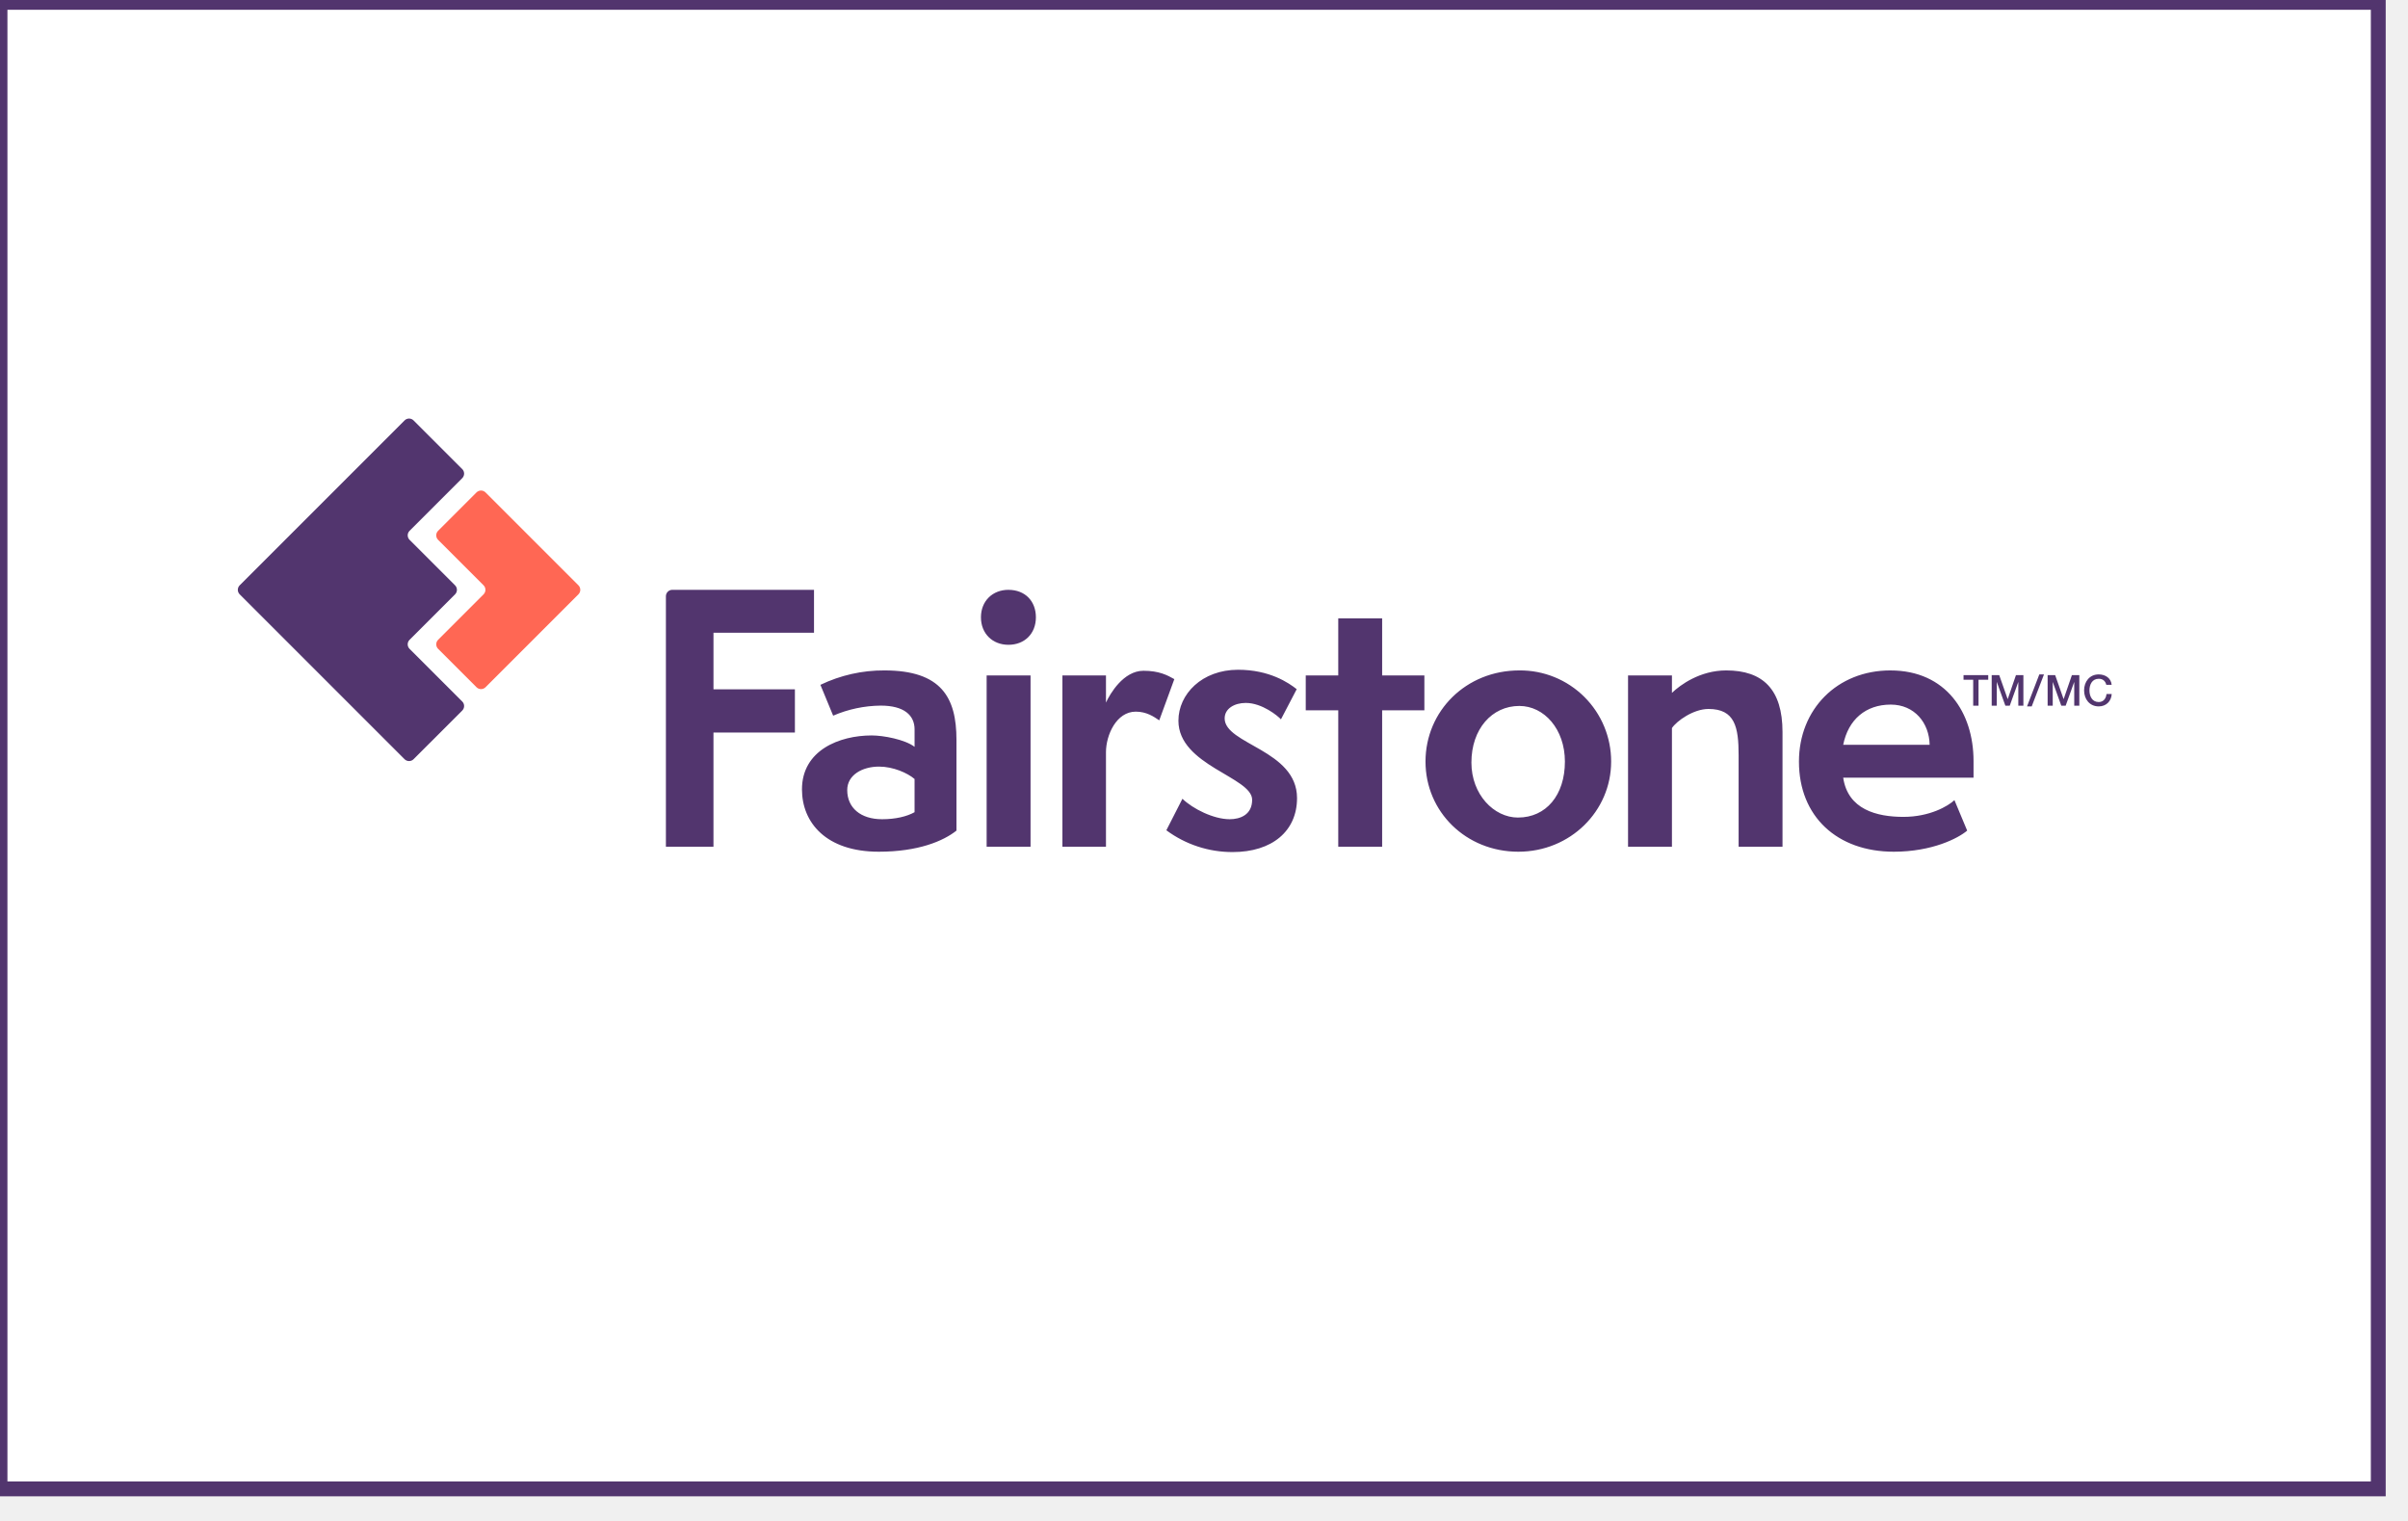
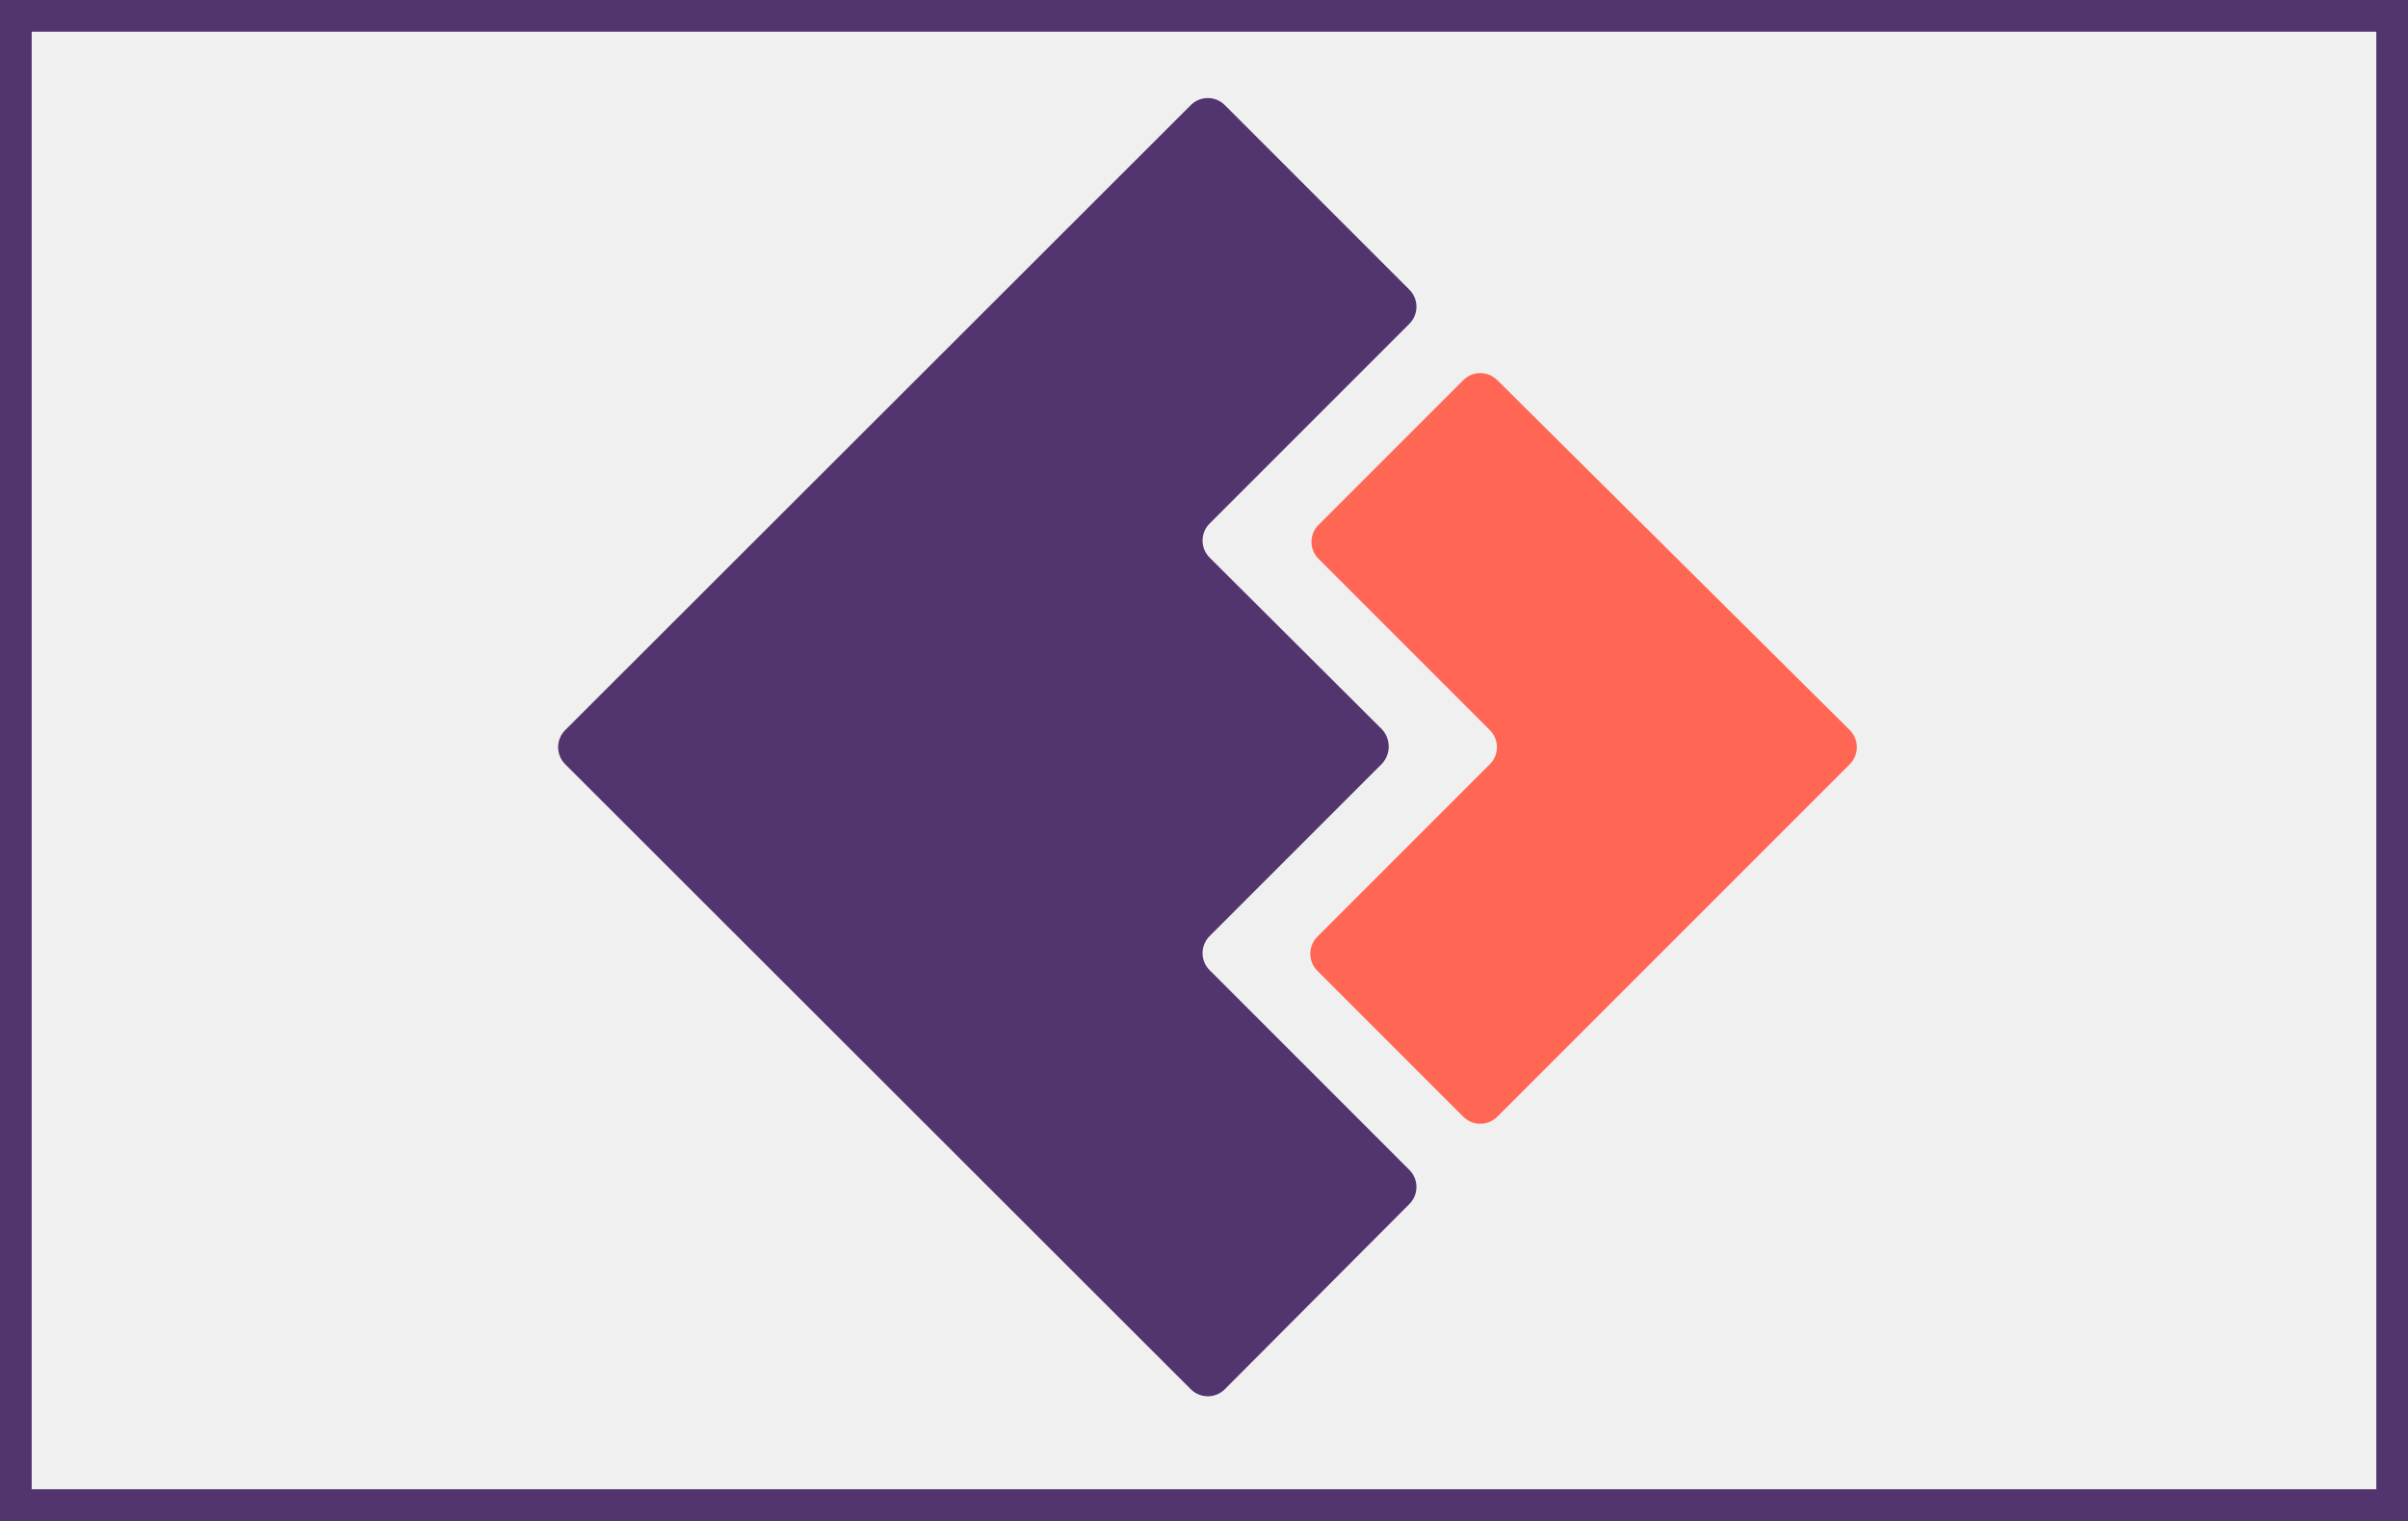
- <svg xmlns="http://www.w3.org/2000/svg" role="img" aria-labelledby="pi-fairstone-logo" viewBox="0 0 162 102" width="38" height="24">
-   <path stroke="#52356E" stroke-width="1" fill="#fff" d="M0 0h160v100H0z" />
-   <path d="M48 42.406h6.763V39.52h-9.532a.432.432 0 00-.432.432V56.8h3.2v-7.68h5.479v-2.908H48v-3.806zM61.529 54.478c-.519.293-1.285.474-2.187.474-1.443 0-2.344-.767-2.344-1.962 0-1.014 1.014-1.578 2.14-1.578.948 0 1.917.428 2.39.834v2.232zm-2.03-9.536a9.802 9.802 0 00-4.305.97l.857 2.074a8.297 8.297 0 013.2-.677c1.579 0 2.278.654 2.278 1.6v1.173c-.654-.496-2.097-.766-2.886-.766-2.164 0-4.69.992-4.69 3.63 0 2.231 1.624 4.192 5.164 4.192 2.66 0 4.35-.72 5.23-1.42v-6.11c0-2.84-1.015-4.666-4.847-4.666zM67.843 39.52c-1.06 0-1.849.745-1.849 1.849 0 1.105.79 1.849 1.849 1.849 1.082 0 1.848-.744 1.848-1.85 0-1.081-.721-1.847-1.848-1.847M66.377 56.8h2.954V45.28h-2.954zM76.93 44.965c-1.353 0-2.255 1.555-2.525 2.141V45.28h-2.93V56.8h2.93v-6.357c0-1.15.699-2.728 2.006-2.728.722 0 1.218.338 1.578.586l1.015-2.773c-.473-.27-1.037-.563-2.074-.563M82.39 48.166c0-.654.654-1.037 1.42-1.037 1.104 0 2.164.879 2.367 1.105l1.06-2.03c-.541-.428-1.826-1.307-3.945-1.307-2.435 0-4.013 1.646-4.013 3.427 0 3.02 4.96 3.787 4.96 5.32 0 1.015-.812 1.308-1.511 1.308-1.082 0-2.48-.699-3.179-1.376l-1.082 2.12a7.457 7.457 0 004.464 1.465c2.637 0 4.328-1.398 4.328-3.63 0-3.246-4.87-3.607-4.87-5.365M92.985 41.44h-2.953v3.84h-2.187v2.345h2.187V56.8h2.953v-9.175h2.841V45.28h-2.841zM102.124 54.84c-1.623 0-3.134-1.557-3.134-3.698 0-2.255 1.376-3.81 3.224-3.81 1.668 0 3.066 1.555 3.066 3.742 0 2.254-1.262 3.765-3.156 3.765m.09-9.897c-3.584 0-6.312 2.728-6.312 6.132 0 3.382 2.728 6.064 6.245 6.064 3.494 0 6.244-2.727 6.244-6.064a6.119 6.119 0 00-6.177-6.132M116.133 44.942c-1.758 0-3.089.97-3.652 1.51V45.28h-2.953V56.8h2.953v-7.98c.315-.474 1.443-1.285 2.457-1.285 1.781 0 2.029 1.217 2.029 3.11V56.8h2.953v-7.71c0-2.885-1.33-4.148-3.787-4.148M124.002 49.947c.338-1.691 1.51-2.706 3.2-2.706 1.601 0 2.593 1.24 2.616 2.706h-5.816zm3.178-5.005c-3.584 0-6.154 2.615-6.154 6.132 0 3.697 2.57 6.064 6.38 6.064 2.57 0 4.328-.9 4.937-1.42l-.857-2.051c-.428.405-1.668 1.127-3.427 1.127-1.803 0-3.742-.496-4.057-2.638h8.769V51.03c0-3.246-1.848-6.087-5.59-6.087z" fill="#52356E" />
-   <path d="M29.474 36.158l3.058 3.058a.43.43 0 010 .608l-3.058 3.059a.43.43 0 000 .607l2.583 2.583a.43.43 0 00.608 0l6.249-6.25a.43.43 0 000-.607l-6.25-6.249a.43.43 0 00-.607 0l-2.583 2.583a.43.43 0 000 .608" fill="#FF6754" />
-   <path d="M16.126 39.824l11.09 11.09a.43.43 0 00.608 0l3.274-3.273a.43.43 0 000-.608l-3.544-3.542a.43.43 0 010-.608l3.06-3.058a.429.429 0 000-.608l-3.06-3.06a.43.43 0 010-.606l3.544-3.544a.43.43 0 000-.608l-3.274-3.273a.429.429 0 00-.607 0l-11.091 11.09a.43.43 0 000 .608M132.098 45.57h.65v1.744h.359V45.57h.653v-.31h-1.662zM135.624 45.26l-.552 1.608h-.006l-.566-1.608h-.507v2.054h.342V45.73h.007l.57 1.585h.295l.57-1.585h.006v1.585h.342V45.26zM137.197 45.21h.314l-.826 2.154h-.315zM141.704 45.912c-.06-.236-.212-.408-.51-.408-.442 0-.625.388-.625.782s.183.783.624.783c.32 0 .495-.24.523-.539h.351c-.029.492-.377.832-.874.832-.616 0-.984-.49-.984-1.076 0-.587.368-1.076.984-1.076.463.003.829.259.871.702h-.36zM137.756 45.259h.507l.566 1.608h.006l.553-1.608h.5v2.054h-.342v-1.585h-.006l-.57 1.585h-.296l-.57-1.585h-.005v1.585h-.343z" fill="#52356E" />
+ <svg xmlns="http://www.w3.org/2000/svg" viewBox="0 0 38 24" width="38" height="24" role="img" aria-labelledby="pi-Fairstone">
+   <path stroke="#52356e" stroke-width="1" fill="none" d="M0 0h38v24H0z" />
+   <path fill="#ff6754" d="M20.79 8.8l2.72 2.72a.38.38 0 010 .54l-2.72 2.72a.38.38 0 000 .54l2.3 2.3a.38.38 0 00.54 0l5.56-5.56a.38.38 0 000-.54L23.63 6a.38.38 0 00-.54 0l-2.3 2.3a.38.38 0 000 .5z" />
+   <path fill="#52356e" d="M8.92 12.06l9.87 9.86a.38.38 0 00.54 0L22.24 19a.38.38 0 000-.54l-3.15-3.15a.38.38 0 010-.54l2.72-2.72a.4.4 0 000-.54L19.09 8.8a.38.38 0 010-.54l3.15-3.15a.38.38 0 000-.54l-2.91-2.91a.38.38 0 00-.54 0l-9.87 9.86a.38.38 0 000 .54z" />
</svg>
